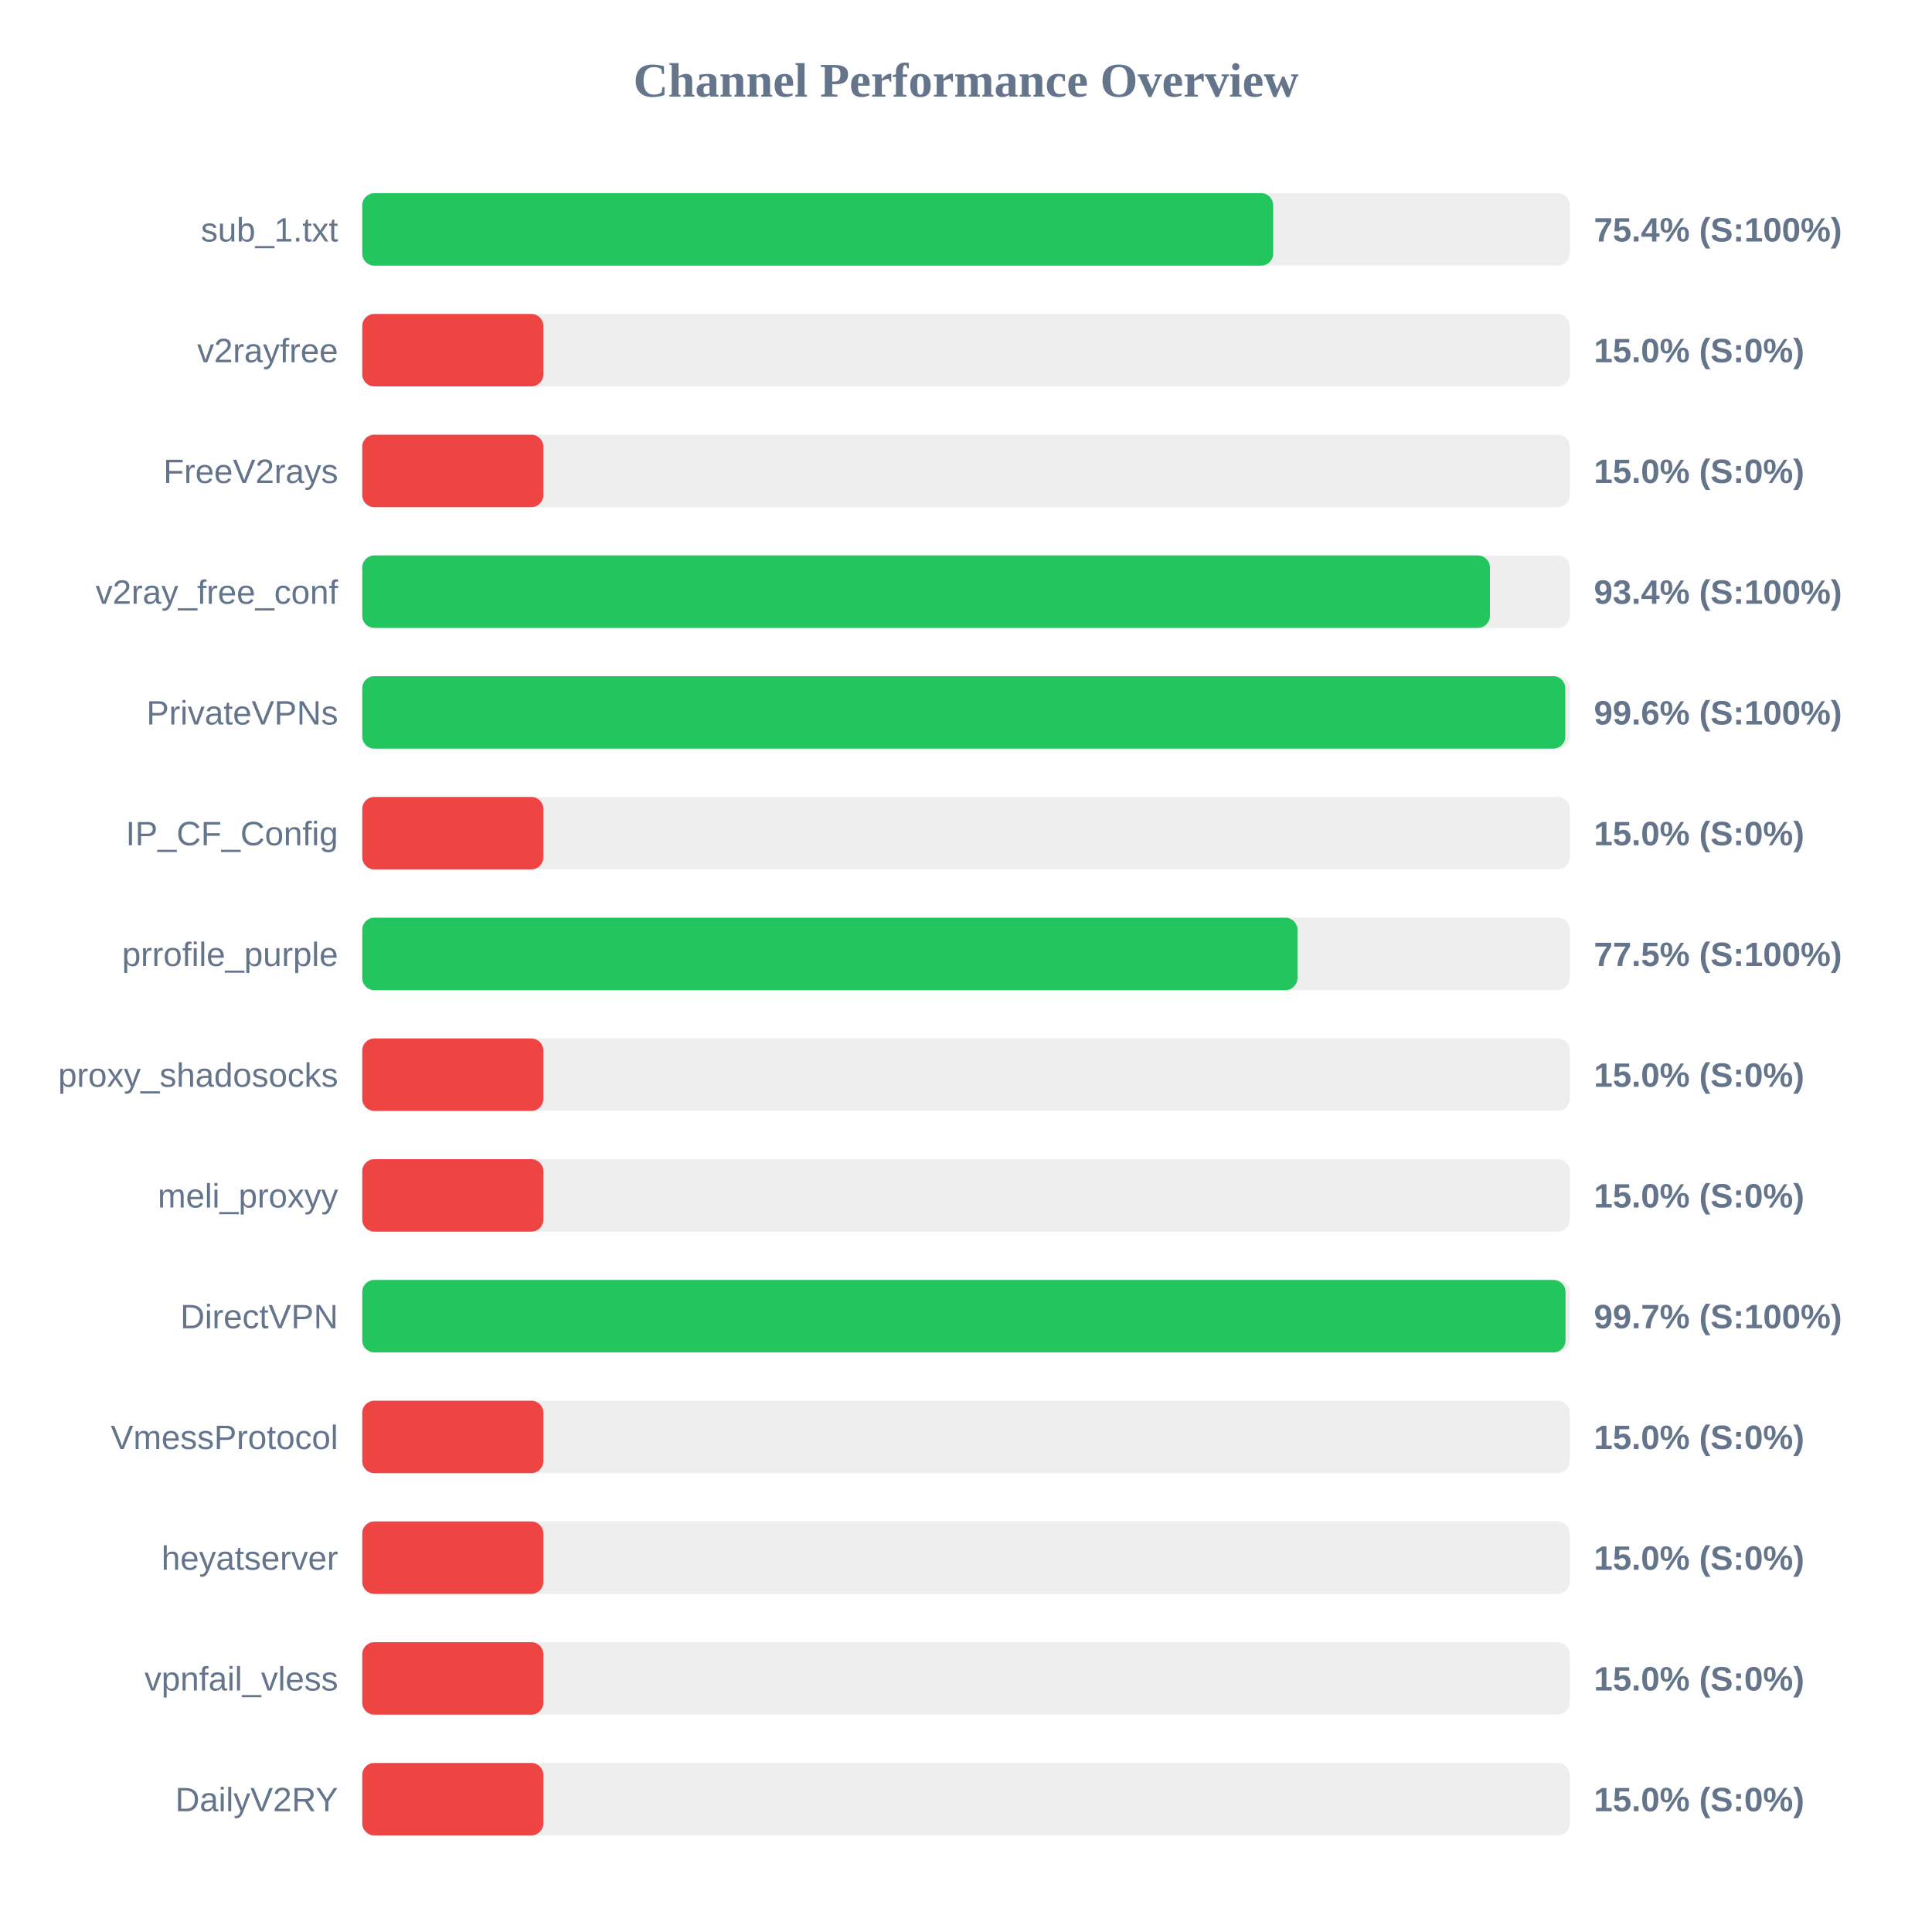
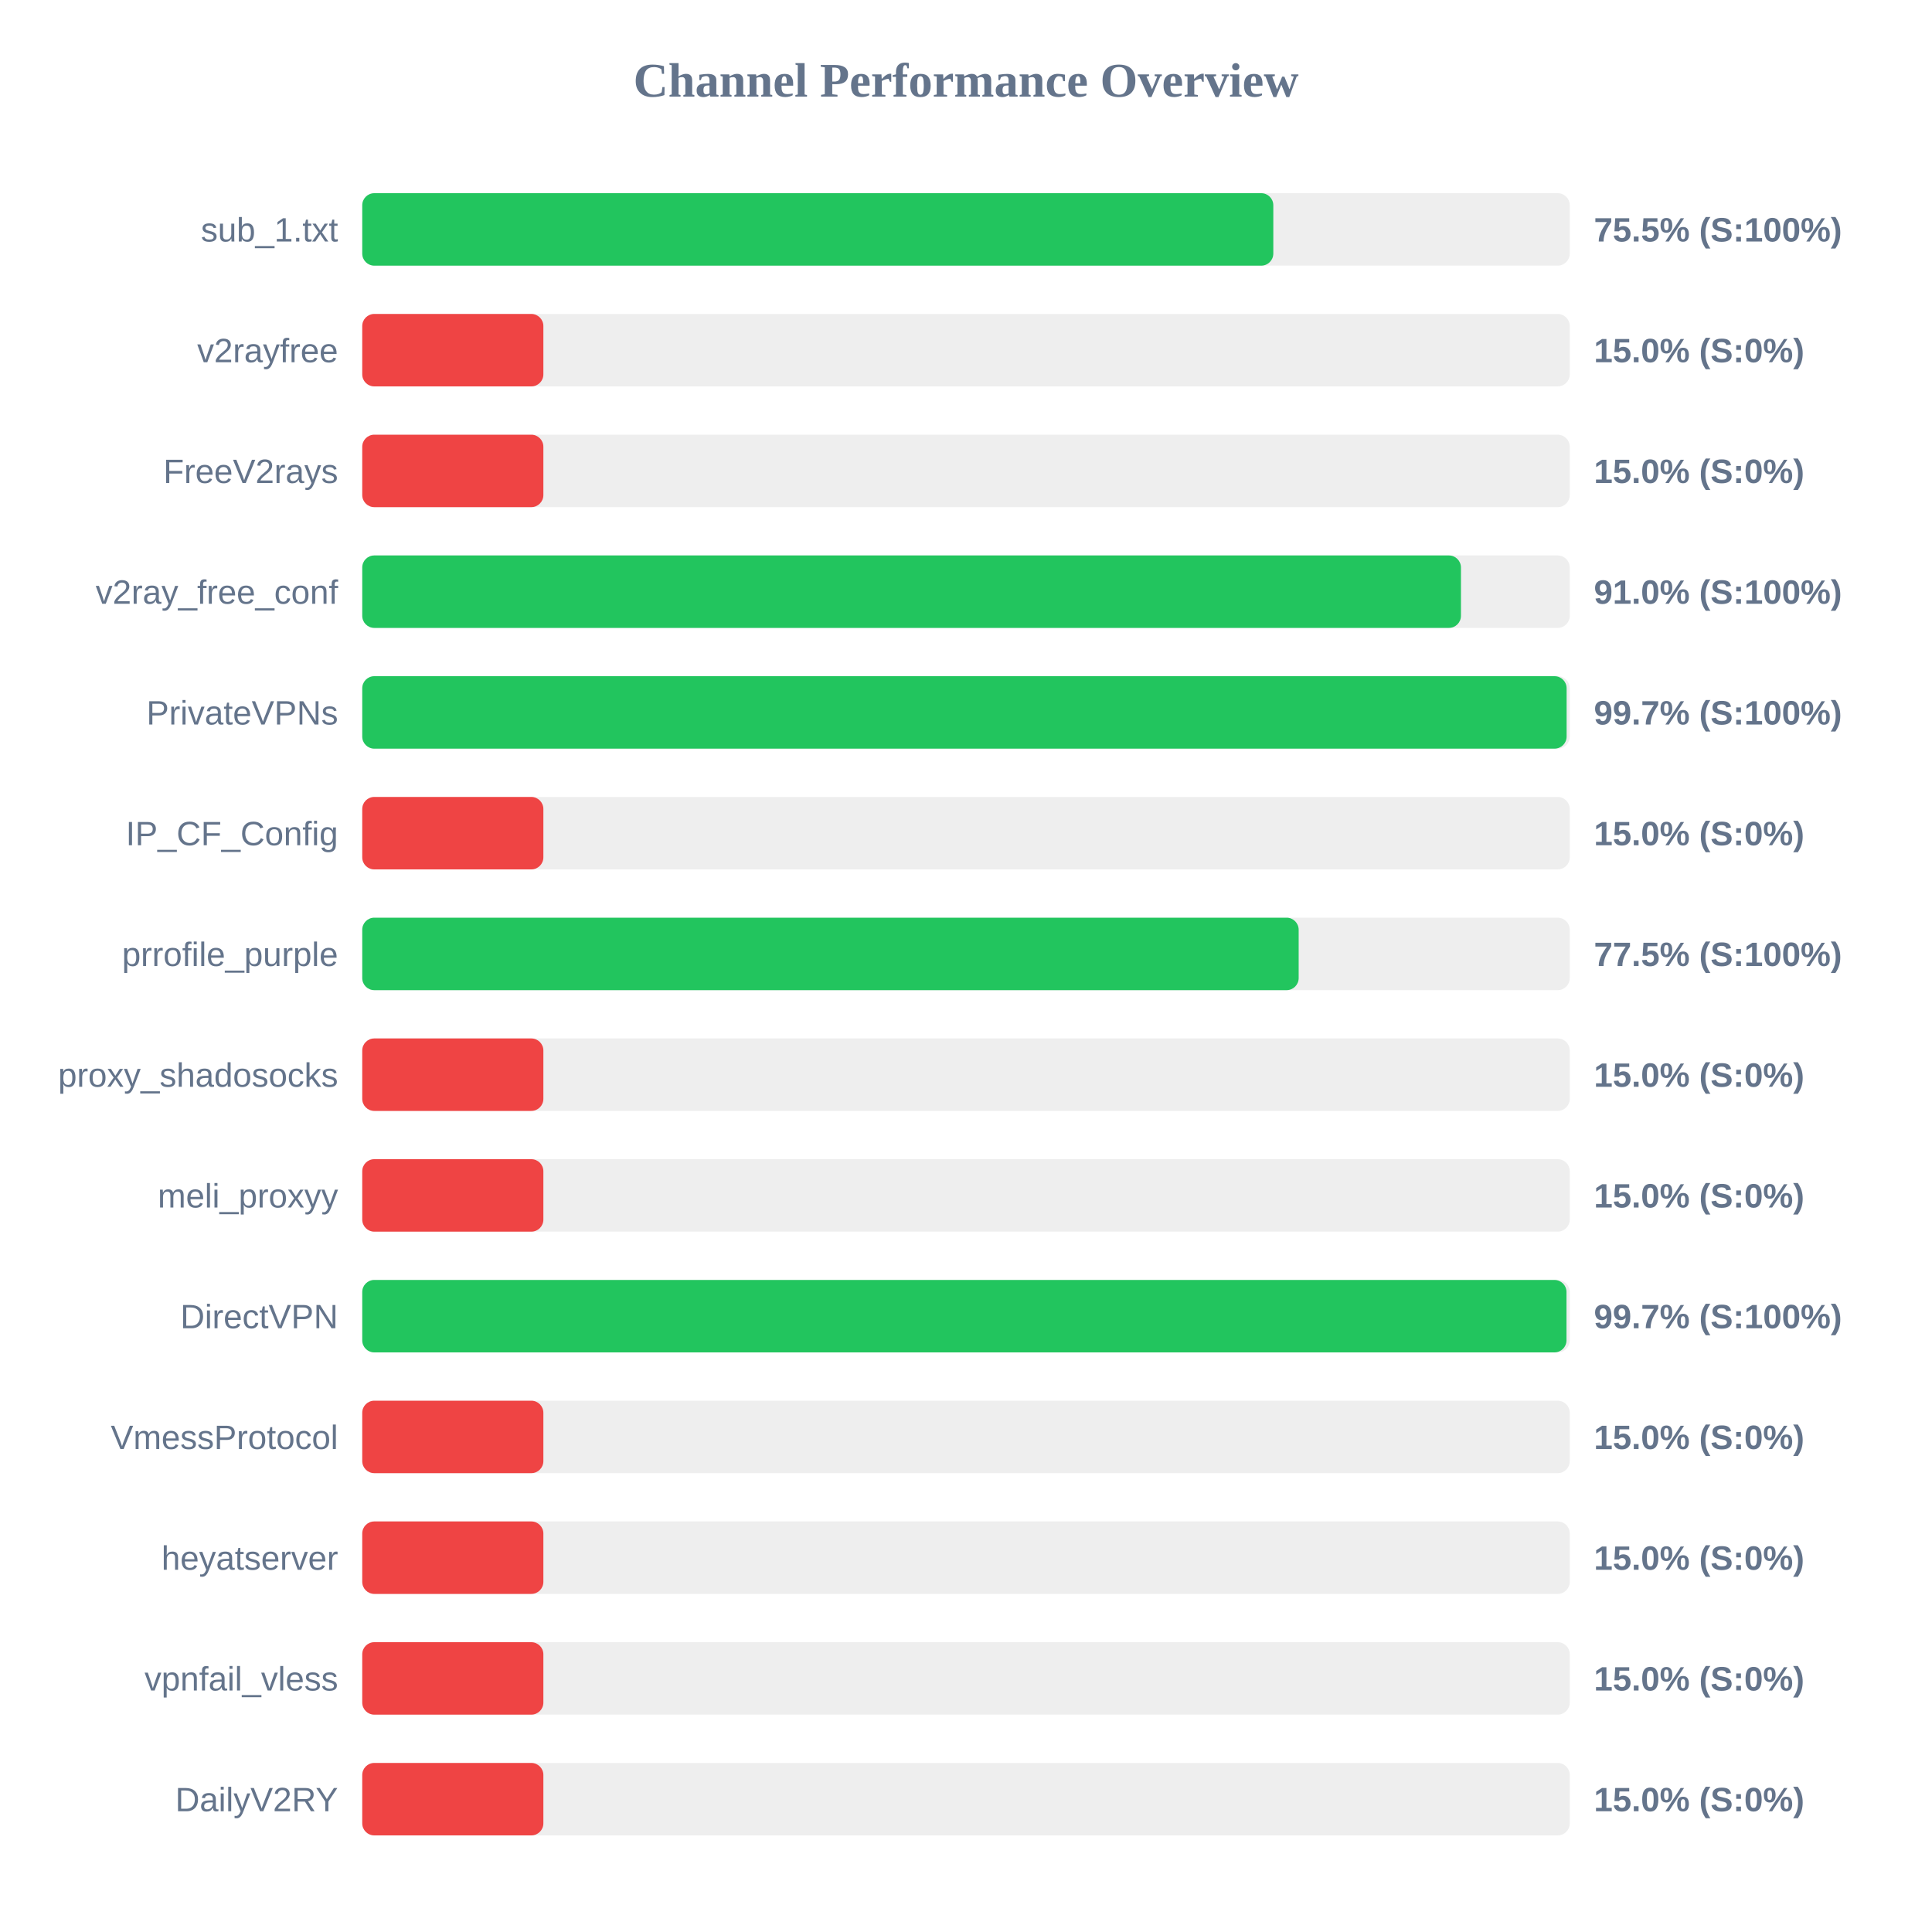
<svg xmlns="http://www.w3.org/2000/svg" width="800" height="800" version="1.1">
  <style>
        .row { font: 14px Arial; fill: #64748b; }
        .score { font: bold 14px Arial; fill: #64748b; }
    </style>
  <text x="400" y="40" text-anchor="middle" font-size="20px" font-weight="bold" fill="#64748b">Channel Performance Overview</text>
  <rect x="150" y="80" width="500" height="30" fill="#eee" rx="5" />
-   <rect x="150" y="80" width="377.2" height="30" fill="#22c55e" rx="5" />
+   <rect x="150" y="80" width="377.25" height="30" fill="#22c55e" rx="5" />
  <text x="140" y="100" text-anchor="end" class="row">sub_1.txt</text>
-   <text x="660" y="100" text-anchor="start" class="score">75.4% (S:100%)</text>
+   <text x="660" y="100" text-anchor="start" class="score">75.5% (S:100%)</text>
  <rect x="150" y="130" width="500" height="30" fill="#eee" rx="5" />
  <rect x="150" y="130" width="75.0" height="30" fill="#ef4444" rx="5" />
  <text x="140" y="150" text-anchor="end" class="row">v2rayfree</text>
  <text x="660" y="150" text-anchor="start" class="score">15.0% (S:0%)</text>
  <rect x="150" y="180" width="500" height="30" fill="#eee" rx="5" />
  <rect x="150" y="180" width="75.0" height="30" fill="#ef4444" rx="5" />
  <text x="140" y="200" text-anchor="end" class="row">FreeV2rays</text>
  <text x="660" y="200" text-anchor="start" class="score">15.0% (S:0%)</text>
  <rect x="150" y="230" width="500" height="30" fill="#eee" rx="5" />
-   <rect x="150" y="230" width="466.95" height="30" fill="#22c55e" rx="5" />
+   <rect x="150" y="230" width="454.95" height="30" fill="#22c55e" rx="5" />
  <text x="140" y="250" text-anchor="end" class="row">v2ray_free_conf</text>
-   <text x="660" y="250" text-anchor="start" class="score">93.4% (S:100%)</text>
+   <text x="660" y="250" text-anchor="start" class="score">91.0% (S:100%)</text>
  <rect x="150" y="280" width="500" height="30" fill="#eee" rx="5" />
-   <rect x="150" y="280" width="498.15" height="30" fill="#22c55e" rx="5" />
+   <rect x="150" y="280" width="498.7" height="30" fill="#22c55e" rx="5" />
  <text x="140" y="300" text-anchor="end" class="row">PrivateVPNs</text>
-   <text x="660" y="300" text-anchor="start" class="score">99.6% (S:100%)</text>
+   <text x="660" y="300" text-anchor="start" class="score">99.7% (S:100%)</text>
  <rect x="150" y="330" width="500" height="30" fill="#eee" rx="5" />
  <rect x="150" y="330" width="75.0" height="30" fill="#ef4444" rx="5" />
  <text x="140" y="350" text-anchor="end" class="row">IP_CF_Config</text>
  <text x="660" y="350" text-anchor="start" class="score">15.0% (S:0%)</text>
  <rect x="150" y="380" width="500" height="30" fill="#eee" rx="5" />
-   <rect x="150" y="380" width="387.25" height="30" fill="#22c55e" rx="5" />
+   <rect x="150" y="380" width="387.75" height="30" fill="#22c55e" rx="5" />
  <text x="140" y="400" text-anchor="end" class="row">prrofile_purple</text>
  <text x="660" y="400" text-anchor="start" class="score">77.5% (S:100%)</text>
  <rect x="150" y="430" width="500" height="30" fill="#eee" rx="5" />
  <rect x="150" y="430" width="75.0" height="30" fill="#ef4444" rx="5" />
  <text x="140" y="450" text-anchor="end" class="row">proxy_shadosocks</text>
  <text x="660" y="450" text-anchor="start" class="score">15.0% (S:0%)</text>
  <rect x="150" y="480" width="500" height="30" fill="#eee" rx="5" />
  <rect x="150" y="480" width="75.0" height="30" fill="#ef4444" rx="5" />
  <text x="140" y="500" text-anchor="end" class="row">meli_proxyy</text>
  <text x="660" y="500" text-anchor="start" class="score">15.0% (S:0%)</text>
  <rect x="150" y="530" width="500" height="30" fill="#eee" rx="5" />
-   <rect x="150" y="530" width="498.25" height="30" fill="#22c55e" rx="5" />
+   <rect x="150" y="530" width="498.65" height="30" fill="#22c55e" rx="5" />
  <text x="140" y="550" text-anchor="end" class="row">DirectVPN</text>
  <text x="660" y="550" text-anchor="start" class="score">99.7% (S:100%)</text>
  <rect x="150" y="580" width="500" height="30" fill="#eee" rx="5" />
  <rect x="150" y="580" width="75.0" height="30" fill="#ef4444" rx="5" />
  <text x="140" y="600" text-anchor="end" class="row">VmessProtocol</text>
  <text x="660" y="600" text-anchor="start" class="score">15.0% (S:0%)</text>
  <rect x="150" y="630" width="500" height="30" fill="#eee" rx="5" />
  <rect x="150" y="630" width="75.0" height="30" fill="#ef4444" rx="5" />
  <text x="140" y="650" text-anchor="end" class="row">heyatserver</text>
  <text x="660" y="650" text-anchor="start" class="score">15.0% (S:0%)</text>
  <rect x="150" y="680" width="500" height="30" fill="#eee" rx="5" />
  <rect x="150" y="680" width="75.0" height="30" fill="#ef4444" rx="5" />
  <text x="140" y="700" text-anchor="end" class="row">vpnfail_vless</text>
  <text x="660" y="700" text-anchor="start" class="score">15.0% (S:0%)</text>
  <rect x="150" y="730" width="500" height="30" fill="#eee" rx="5" />
  <rect x="150" y="730" width="75.0" height="30" fill="#ef4444" rx="5" />
  <text x="140" y="750" text-anchor="end" class="row">DailyV2RY</text>
  <text x="660" y="750" text-anchor="start" class="score">15.0% (S:0%)</text>
</svg>
